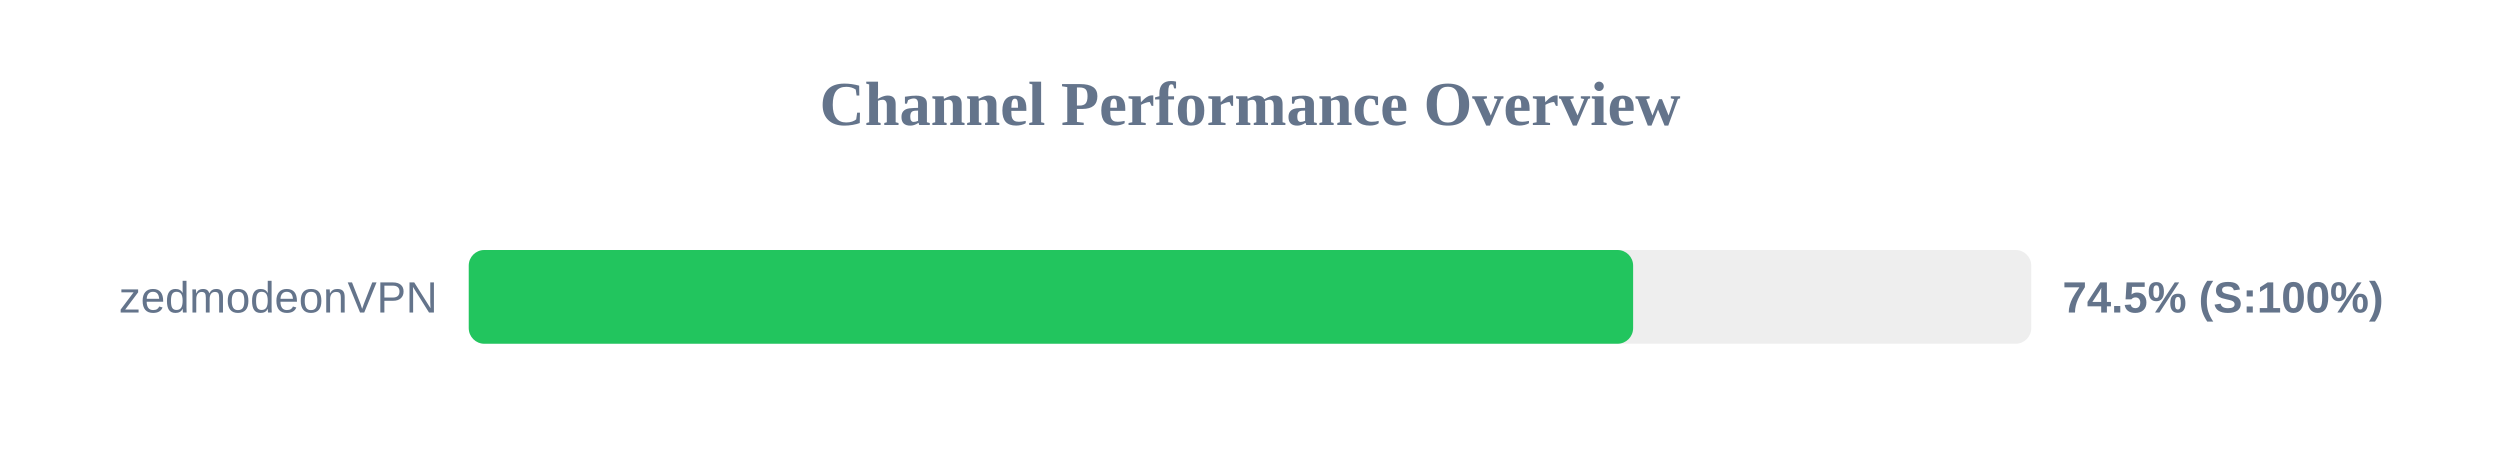
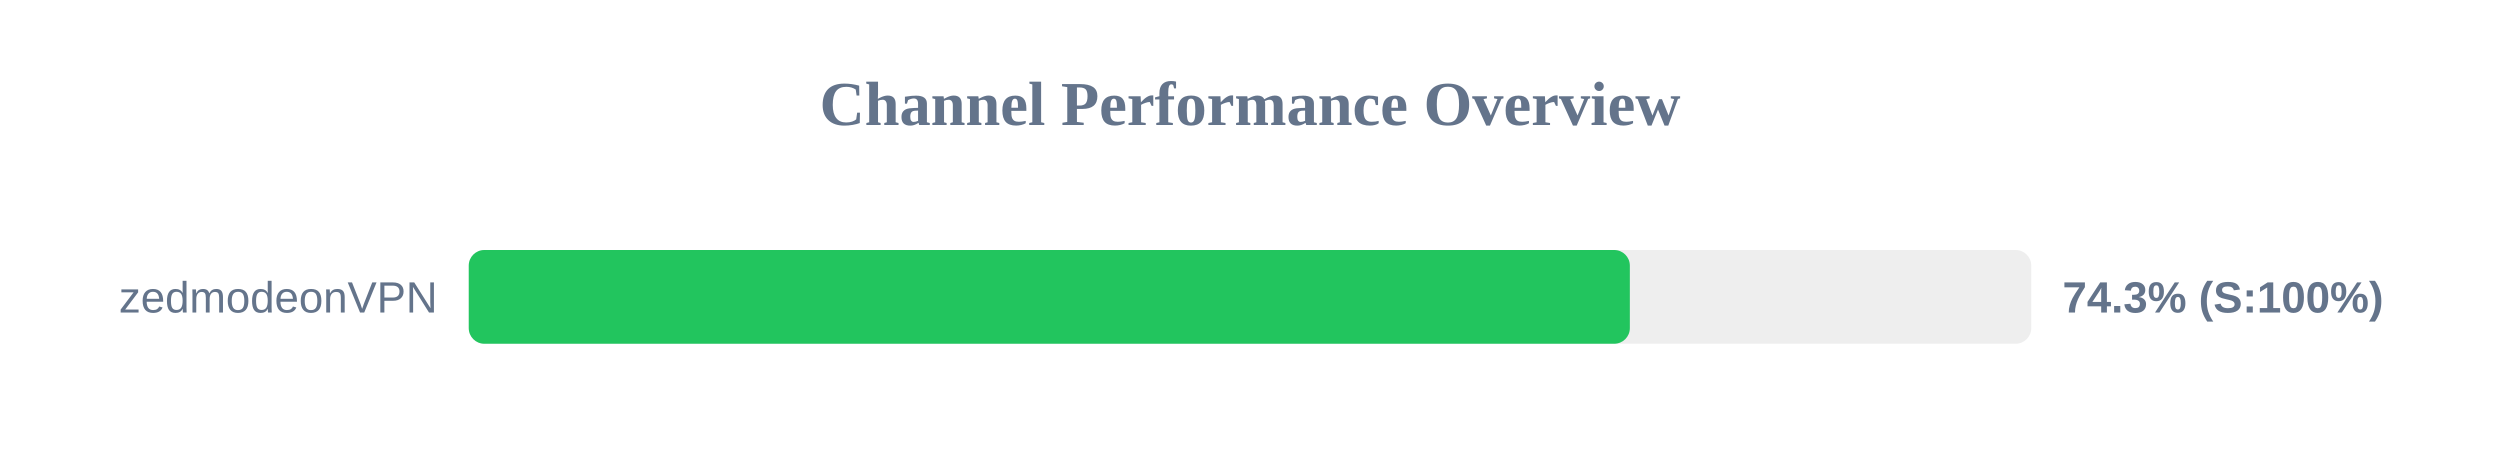
<svg xmlns="http://www.w3.org/2000/svg" width="800" height="150" version="1.1">
  <style>
        .row { font: 14px Arial; fill: #64748b; }
        .score { font: bold 14px Arial; fill: #64748b; }
    </style>
  <text x="400" y="40" text-anchor="middle" font-size="20px" font-weight="bold" fill="#64748b">Channel Performance Overview</text>
  <rect x="150" y="80" width="500" height="30" fill="#eee" rx="5" />
-   <rect x="150" y="80" width="372.6" height="30" fill="#22c55e" rx="5" />
+   <rect x="150" y="80" width="371.55" height="30" fill="#22c55e" rx="5" />
  <text x="140" y="100" text-anchor="end" class="row">zedmodeonVPN</text>
-   <text x="660" y="100" text-anchor="start" class="score">74.5% (S:100%)</text>
+   <text x="660" y="100" text-anchor="start" class="score">74.3% (S:100%)</text>
</svg>
